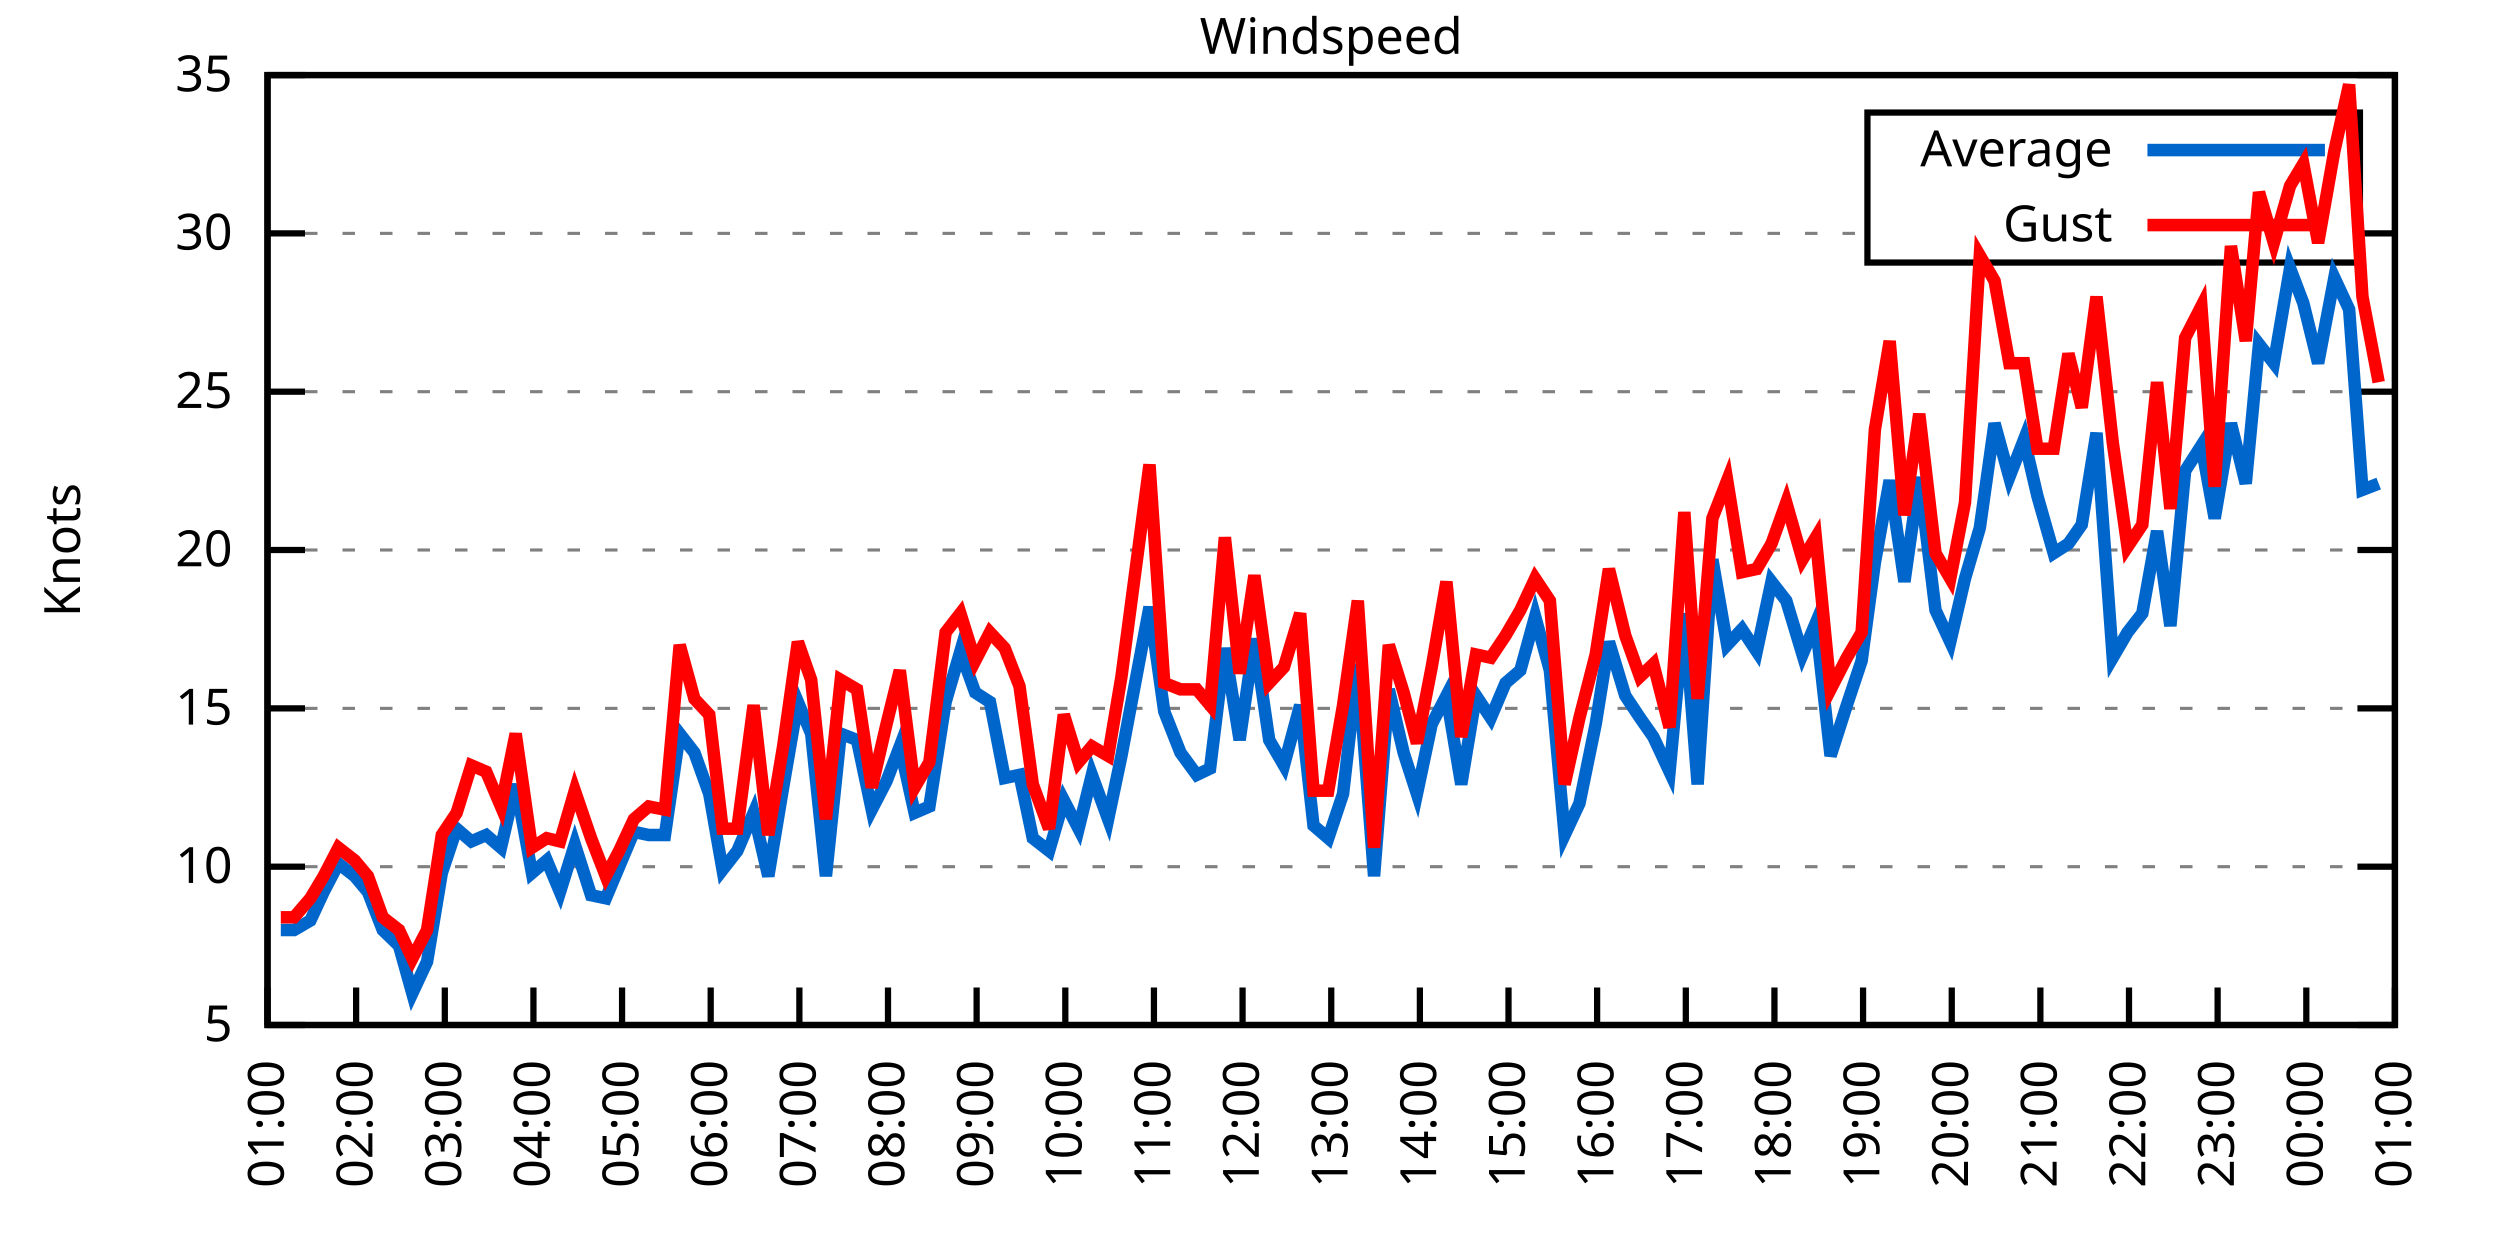
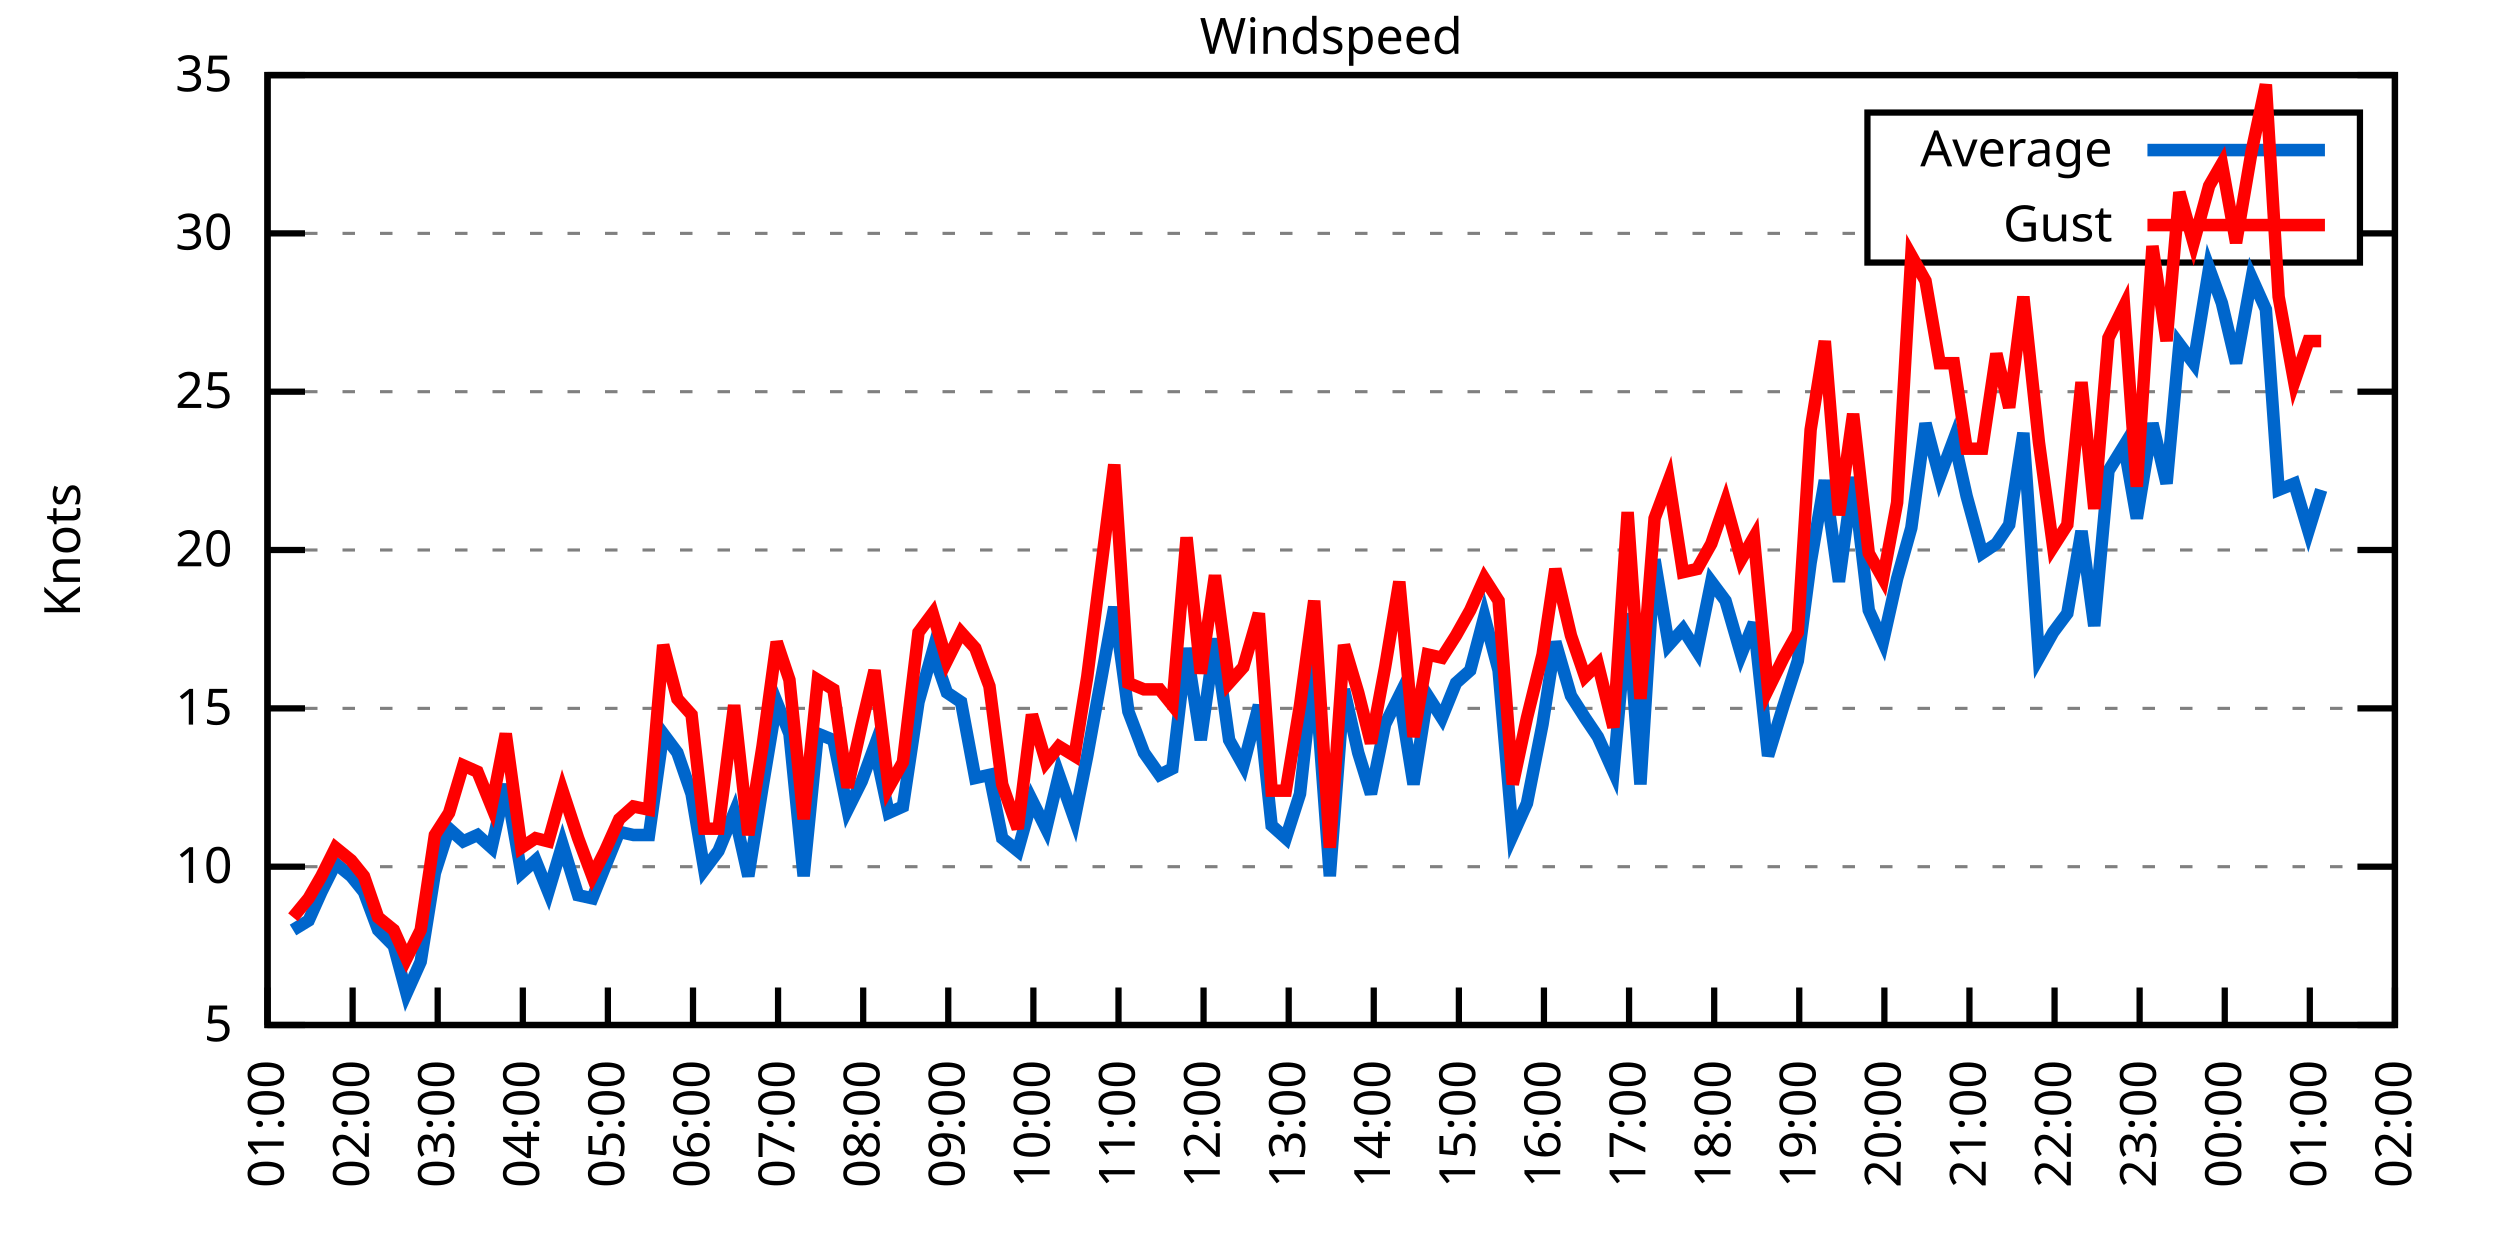
<svg xmlns="http://www.w3.org/2000/svg" xmlns:xlink="http://www.w3.org/1999/xlink" width="400" height="200" viewBox="0 0 400 200">
  <g id="gnuplot_canvas">
    <rect x="0" y="0" width="400" height="200" fill="none" />
    <defs>
      <circle id="gpDot" r="0.5" stroke-width="0.5" stroke="currentColor" />
      <path id="gpPt0" stroke-width="0.333" stroke="currentColor" d="M-1,0 h2 M0,-1 v2" />
      <path id="gpPt1" stroke-width="0.333" stroke="currentColor" d="M-1,-1 L1,1 M1,-1 L-1,1" />
      <path id="gpPt2" stroke-width="0.333" stroke="currentColor" d="M-1,0 L1,0 M0,-1 L0,1 M-1,-1 L1,1 M-1,1 L1,-1" />
      <rect id="gpPt3" stroke-width="0.333" stroke="currentColor" x="-1" y="-1" width="2" height="2" />
      <rect id="gpPt4" stroke-width="0.333" stroke="currentColor" fill="currentColor" x="-1" y="-1" width="2" height="2" />
      <circle id="gpPt5" stroke-width="0.333" stroke="currentColor" cx="0" cy="0" r="1" />
      <use xlink:href="#gpPt5" id="gpPt6" fill="currentColor" stroke="none" />
      <path id="gpPt7" stroke-width="0.333" stroke="currentColor" d="M0,-1.33 L-1.33,0.67 L1.33,0.67 z" />
      <use xlink:href="#gpPt7" id="gpPt8" fill="currentColor" stroke="none" />
      <use xlink:href="#gpPt7" id="gpPt9" stroke="currentColor" transform="rotate(180)" />
      <use xlink:href="#gpPt9" id="gpPt10" fill="currentColor" stroke="none" />
      <use xlink:href="#gpPt3" id="gpPt11" stroke="currentColor" transform="rotate(45)" />
      <use xlink:href="#gpPt11" id="gpPt12" fill="currentColor" stroke="none" />
      <path id="gpPt13" stroke-width="0.333" stroke="currentColor" d="M0,1.330 L1.265,0.411 L0.782,-1.067 L-0.782,-1.076 L-1.265,0.411 z" />
      <use xlink:href="#gpPt13" id="gpPt14" fill="currentColor" stroke="none" />
      <filter id="textbox" filterUnits="objectBoundingBox" x="0" y="0" height="1" width="1">
        <feFlood flood-color="white" flood-opacity="1" result="bgnd" />
        <feComposite in="SourceGraphic" in2="bgnd" operator="atop" />
      </filter>
      <filter id="greybox" filterUnits="objectBoundingBox" x="0" y="0" height="1" width="1">
        <feFlood flood-color="lightgrey" flood-opacity="1" result="grey" />
        <feComposite in="SourceGraphic" in2="grey" operator="atop" />
      </filter>
    </defs>
    <g fill="none" color="white" stroke="currentColor" stroke-width="1.00" stroke-linecap="butt" stroke-linejoin="miter">
</g>
    <g fill="none" color="black" stroke="currentColor" stroke-width="1.00" stroke-linecap="butt" stroke-linejoin="miter">
      <g stroke="none" shape-rendering="crispEdges">
        <polygon fill="rgb(255, 255, 255)" points="42.80,164.00 383.18,164.00 383.18,12.02 42.80,12.02 " />
      </g>
    </g>
    <g fill="none" color="black" stroke="currentColor" stroke-width="1.00" stroke-linecap="butt" stroke-linejoin="miter">
</g>
    <g fill="none" color="black" stroke="black" stroke-width="0.50" stroke-linecap="butt" stroke-linejoin="miter">
</g>
    <g fill="none" color="gray" stroke="currentColor" stroke-width="0.50" stroke-linecap="butt" stroke-linejoin="miter">
      <path stroke="gray" stroke-dasharray="2,4" class="gridline" d="M42.80,164.00 L383.19,164.00  " />
    </g>
    <g fill="none" color="gray" stroke="gray" stroke-width="1.00" stroke-linecap="butt" stroke-linejoin="miter">
</g>
    <g fill="none" color="black" stroke="currentColor" stroke-width="1.00" stroke-linecap="butt" stroke-linejoin="miter">
      <path stroke="black" d="M42.80,164.00 L48.80,164.00 M383.19,164.00 L377.19,164.00  " />
      <g transform="translate(37.20,166.60)" stroke="none" fill="black" font-family="Sans" font-size="8.00" text-anchor="end">
        <text>
          <tspan font-family="Sans"> 5</tspan>
        </text>
      </g>
    </g>
    <g fill="none" color="black" stroke="currentColor" stroke-width="1.00" stroke-linecap="butt" stroke-linejoin="miter">
</g>
    <g fill="none" color="black" stroke="black" stroke-width="0.50" stroke-linecap="butt" stroke-linejoin="miter">
</g>
    <g fill="none" color="gray" stroke="currentColor" stroke-width="0.50" stroke-linecap="butt" stroke-linejoin="miter">
      <path stroke="gray" stroke-dasharray="2,4" class="gridline" d="M42.80,138.67 L383.19,138.67  " />
    </g>
    <g fill="none" color="gray" stroke="gray" stroke-width="1.00" stroke-linecap="butt" stroke-linejoin="miter">
</g>
    <g fill="none" color="black" stroke="currentColor" stroke-width="1.00" stroke-linecap="butt" stroke-linejoin="miter">
      <path stroke="black" d="M42.80,138.67 L48.80,138.67 M383.19,138.67 L377.19,138.67  " />
      <g transform="translate(37.20,141.27)" stroke="none" fill="black" font-family="Sans" font-size="8.00" text-anchor="end">
        <text>
          <tspan font-family="Sans"> 10</tspan>
        </text>
      </g>
    </g>
    <g fill="none" color="black" stroke="currentColor" stroke-width="1.00" stroke-linecap="butt" stroke-linejoin="miter">
</g>
    <g fill="none" color="black" stroke="black" stroke-width="0.50" stroke-linecap="butt" stroke-linejoin="miter">
</g>
    <g fill="none" color="gray" stroke="currentColor" stroke-width="0.50" stroke-linecap="butt" stroke-linejoin="miter">
      <path stroke="gray" stroke-dasharray="2,4" class="gridline" d="M42.80,113.34 L383.19,113.34  " />
    </g>
    <g fill="none" color="gray" stroke="gray" stroke-width="1.00" stroke-linecap="butt" stroke-linejoin="miter">
</g>
    <g fill="none" color="black" stroke="currentColor" stroke-width="1.00" stroke-linecap="butt" stroke-linejoin="miter">
      <path stroke="black" d="M42.80,113.34 L48.80,113.34 M383.19,113.34 L377.19,113.34  " />
      <g transform="translate(37.20,115.94)" stroke="none" fill="black" font-family="Sans" font-size="8.00" text-anchor="end">
        <text>
          <tspan font-family="Sans"> 15</tspan>
        </text>
      </g>
    </g>
    <g fill="none" color="black" stroke="currentColor" stroke-width="1.00" stroke-linecap="butt" stroke-linejoin="miter">
</g>
    <g fill="none" color="black" stroke="black" stroke-width="0.50" stroke-linecap="butt" stroke-linejoin="miter">
</g>
    <g fill="none" color="gray" stroke="currentColor" stroke-width="0.50" stroke-linecap="butt" stroke-linejoin="miter">
      <path stroke="gray" stroke-dasharray="2,4" class="gridline" d="M42.80,88.00 L383.19,88.00  " />
    </g>
    <g fill="none" color="gray" stroke="gray" stroke-width="1.00" stroke-linecap="butt" stroke-linejoin="miter">
</g>
    <g fill="none" color="black" stroke="currentColor" stroke-width="1.00" stroke-linecap="butt" stroke-linejoin="miter">
      <path stroke="black" d="M42.80,88.00 L48.80,88.00 M383.19,88.00 L377.19,88.00  " />
      <g transform="translate(37.20,90.60)" stroke="none" fill="black" font-family="Sans" font-size="8.00" text-anchor="end">
        <text>
          <tspan font-family="Sans"> 20</tspan>
        </text>
      </g>
    </g>
    <g fill="none" color="black" stroke="currentColor" stroke-width="1.00" stroke-linecap="butt" stroke-linejoin="miter">
</g>
    <g fill="none" color="black" stroke="black" stroke-width="0.50" stroke-linecap="butt" stroke-linejoin="miter">
</g>
    <g fill="none" color="gray" stroke="currentColor" stroke-width="0.50" stroke-linecap="butt" stroke-linejoin="miter">
      <path stroke="gray" stroke-dasharray="2,4" class="gridline" d="M42.80,62.67 L383.19,62.67  " />
    </g>
    <g fill="none" color="gray" stroke="gray" stroke-width="1.00" stroke-linecap="butt" stroke-linejoin="miter">
</g>
    <g fill="none" color="black" stroke="currentColor" stroke-width="1.00" stroke-linecap="butt" stroke-linejoin="miter">
      <path stroke="black" d="M42.80,62.67 L48.80,62.67 M383.19,62.67 L377.19,62.67  " />
      <g transform="translate(37.20,65.27)" stroke="none" fill="black" font-family="Sans" font-size="8.00" text-anchor="end">
        <text>
          <tspan font-family="Sans"> 25</tspan>
        </text>
      </g>
    </g>
    <g fill="none" color="black" stroke="currentColor" stroke-width="1.00" stroke-linecap="butt" stroke-linejoin="miter">
</g>
    <g fill="none" color="black" stroke="black" stroke-width="0.50" stroke-linecap="butt" stroke-linejoin="miter">
</g>
    <g fill="none" color="gray" stroke="currentColor" stroke-width="0.50" stroke-linecap="butt" stroke-linejoin="miter">
      <path stroke="gray" stroke-dasharray="2,4" class="gridline" d="M42.80,37.34 L298.79,37.34 M377.59,37.34 L383.19,37.34  " />
    </g>
    <g fill="none" color="gray" stroke="gray" stroke-width="1.00" stroke-linecap="butt" stroke-linejoin="miter">
</g>
    <g fill="none" color="black" stroke="currentColor" stroke-width="1.00" stroke-linecap="butt" stroke-linejoin="miter">
      <path stroke="black" d="M42.80,37.34 L48.80,37.34 M383.19,37.34 L377.19,37.34  " />
      <g transform="translate(37.20,39.94)" stroke="none" fill="black" font-family="Sans" font-size="8.00" text-anchor="end">
        <text>
          <tspan font-family="Sans"> 30</tspan>
        </text>
      </g>
    </g>
    <g fill="none" color="black" stroke="currentColor" stroke-width="1.00" stroke-linecap="butt" stroke-linejoin="miter">
</g>
    <g fill="none" color="black" stroke="black" stroke-width="0.50" stroke-linecap="butt" stroke-linejoin="miter">
</g>
    <g fill="none" color="gray" stroke="currentColor" stroke-width="0.50" stroke-linecap="butt" stroke-linejoin="miter">
      <path stroke="gray" stroke-dasharray="2,4" class="gridline" d="M42.80,12.01 L383.19,12.01  " />
    </g>
    <g fill="none" color="gray" stroke="gray" stroke-width="1.00" stroke-linecap="butt" stroke-linejoin="miter">
</g>
    <g fill="none" color="black" stroke="currentColor" stroke-width="1.00" stroke-linecap="butt" stroke-linejoin="miter">
      <path stroke="black" d="M42.80,12.01 L48.80,12.01 M383.19,12.01 L377.19,12.01  " />
      <g transform="translate(37.20,14.61)" stroke="none" fill="black" font-family="Sans" font-size="8.00" text-anchor="end">
        <text>
          <tspan font-family="Sans"> 35</tspan>
        </text>
      </g>
    </g>
    <g fill="none" color="black" stroke="currentColor" stroke-width="1.00" stroke-linecap="butt" stroke-linejoin="miter">
      <path stroke="black" d="M42.80,164.00 L42.80,158.00  " />
      <g transform="translate(45.40,169.60) rotate(270.00)" stroke="none" fill="black" font-family="Sans" font-size="8.00" text-anchor="end">
        <text>
          <tspan font-family="Sans">01:00</tspan>
        </text>
      </g>
    </g>
    <g fill="none" color="black" stroke="currentColor" stroke-width="1.00" stroke-linecap="butt" stroke-linejoin="miter">
-       <path stroke="black" d="M56.98,164.00 L56.98,158.00  " />
-       <g transform="translate(59.58,169.60) rotate(270.00)" stroke="none" fill="black" font-family="Sans" font-size="8.00" text-anchor="end">
+       <path stroke="black" d="M56.42,164.00 L56.42,158.00  " />
+       <g transform="translate(59.02,169.60) rotate(270.00)" stroke="none" fill="black" font-family="Sans" font-size="8.00" text-anchor="end">
        <text>
          <tspan font-family="Sans">02:00</tspan>
        </text>
      </g>
    </g>
    <g fill="none" color="black" stroke="currentColor" stroke-width="1.00" stroke-linecap="butt" stroke-linejoin="miter">
-       <path stroke="black" d="M71.17,164.00 L71.17,158.00  " />
-       <g transform="translate(73.77,169.60) rotate(270.00)" stroke="none" fill="black" font-family="Sans" font-size="8.00" text-anchor="end">
+       <path stroke="black" d="M70.03,164.00 L70.03,158.00  " />
+       <g transform="translate(72.63,169.60) rotate(270.00)" stroke="none" fill="black" font-family="Sans" font-size="8.00" text-anchor="end">
        <text>
          <tspan font-family="Sans">03:00</tspan>
        </text>
      </g>
    </g>
    <g fill="none" color="black" stroke="currentColor" stroke-width="1.00" stroke-linecap="butt" stroke-linejoin="miter">
-       <path stroke="black" d="M85.35,164.00 L85.35,158.00  " />
-       <g transform="translate(87.95,169.60) rotate(270.00)" stroke="none" fill="black" font-family="Sans" font-size="8.00" text-anchor="end">
+       <path stroke="black" d="M83.65,164.00 L83.65,158.00  " />
+       <g transform="translate(86.25,169.60) rotate(270.00)" stroke="none" fill="black" font-family="Sans" font-size="8.00" text-anchor="end">
        <text>
          <tspan font-family="Sans">04:00</tspan>
        </text>
      </g>
    </g>
    <g fill="none" color="black" stroke="currentColor" stroke-width="1.00" stroke-linecap="butt" stroke-linejoin="miter">
-       <path stroke="black" d="M99.53,164.00 L99.53,158.00  " />
-       <g transform="translate(102.13,169.60) rotate(270.00)" stroke="none" fill="black" font-family="Sans" font-size="8.00" text-anchor="end">
+       <path stroke="black" d="M97.26,164.00 L97.26,158.00  " />
+       <g transform="translate(99.86,169.60) rotate(270.00)" stroke="none" fill="black" font-family="Sans" font-size="8.00" text-anchor="end">
        <text>
          <tspan font-family="Sans">05:00</tspan>
        </text>
      </g>
    </g>
    <g fill="none" color="black" stroke="currentColor" stroke-width="1.00" stroke-linecap="butt" stroke-linejoin="miter">
-       <path stroke="black" d="M113.71,164.00 L113.71,158.00  " />
-       <g transform="translate(116.31,169.60) rotate(270.00)" stroke="none" fill="black" font-family="Sans" font-size="8.00" text-anchor="end">
+       <path stroke="black" d="M110.88,164.00 L110.88,158.00  " />
+       <g transform="translate(113.48,169.60) rotate(270.00)" stroke="none" fill="black" font-family="Sans" font-size="8.00" text-anchor="end">
        <text>
          <tspan font-family="Sans">06:00</tspan>
        </text>
      </g>
    </g>
    <g fill="none" color="black" stroke="currentColor" stroke-width="1.00" stroke-linecap="butt" stroke-linejoin="miter">
-       <path stroke="black" d="M127.90,164.00 L127.90,158.00  " />
-       <g transform="translate(130.50,169.60) rotate(270.00)" stroke="none" fill="black" font-family="Sans" font-size="8.00" text-anchor="end">
+       <path stroke="black" d="M124.49,164.00 L124.49,158.00  " />
+       <g transform="translate(127.09,169.60) rotate(270.00)" stroke="none" fill="black" font-family="Sans" font-size="8.00" text-anchor="end">
        <text>
          <tspan font-family="Sans">07:00</tspan>
        </text>
      </g>
    </g>
    <g fill="none" color="black" stroke="currentColor" stroke-width="1.00" stroke-linecap="butt" stroke-linejoin="miter">
-       <path stroke="black" d="M142.08,164.00 L142.08,158.00  " />
-       <g transform="translate(144.68,169.60) rotate(270.00)" stroke="none" fill="black" font-family="Sans" font-size="8.00" text-anchor="end">
+       <path stroke="black" d="M138.11,164.00 L138.11,158.00  " />
+       <g transform="translate(140.71,169.60) rotate(270.00)" stroke="none" fill="black" font-family="Sans" font-size="8.00" text-anchor="end">
        <text>
          <tspan font-family="Sans">08:00</tspan>
        </text>
      </g>
    </g>
    <g fill="none" color="black" stroke="currentColor" stroke-width="1.00" stroke-linecap="butt" stroke-linejoin="miter">
-       <path stroke="black" d="M156.26,164.00 L156.26,158.00  " />
-       <g transform="translate(158.86,169.60) rotate(270.00)" stroke="none" fill="black" font-family="Sans" font-size="8.00" text-anchor="end">
+       <path stroke="black" d="M151.72,164.00 L151.72,158.00  " />
+       <g transform="translate(154.32,169.60) rotate(270.00)" stroke="none" fill="black" font-family="Sans" font-size="8.00" text-anchor="end">
        <text>
          <tspan font-family="Sans">09:00</tspan>
        </text>
      </g>
    </g>
    <g fill="none" color="black" stroke="currentColor" stroke-width="1.00" stroke-linecap="butt" stroke-linejoin="miter">
-       <path stroke="black" d="M170.45,164.00 L170.45,158.00  " />
-       <g transform="translate(173.05,169.60) rotate(270.00)" stroke="none" fill="black" font-family="Sans" font-size="8.00" text-anchor="end">
+       <path stroke="black" d="M165.34,164.00 L165.34,158.00  " />
+       <g transform="translate(167.94,169.60) rotate(270.00)" stroke="none" fill="black" font-family="Sans" font-size="8.00" text-anchor="end">
        <text>
          <tspan font-family="Sans">10:00</tspan>
        </text>
      </g>
    </g>
    <g fill="none" color="black" stroke="currentColor" stroke-width="1.00" stroke-linecap="butt" stroke-linejoin="miter">
-       <path stroke="black" d="M184.63,164.00 L184.63,158.00  " />
-       <g transform="translate(187.23,169.60) rotate(270.00)" stroke="none" fill="black" font-family="Sans" font-size="8.00" text-anchor="end">
+       <path stroke="black" d="M178.96,164.00 L178.96,158.00  " />
+       <g transform="translate(181.56,169.60) rotate(270.00)" stroke="none" fill="black" font-family="Sans" font-size="8.00" text-anchor="end">
        <text>
          <tspan font-family="Sans">11:00</tspan>
        </text>
      </g>
    </g>
    <g fill="none" color="black" stroke="currentColor" stroke-width="1.00" stroke-linecap="butt" stroke-linejoin="miter">
-       <path stroke="black" d="M198.81,164.00 L198.81,158.00  " />
-       <g transform="translate(201.41,169.60) rotate(270.00)" stroke="none" fill="black" font-family="Sans" font-size="8.00" text-anchor="end">
+       <path stroke="black" d="M192.57,164.00 L192.57,158.00  " />
+       <g transform="translate(195.17,169.60) rotate(270.00)" stroke="none" fill="black" font-family="Sans" font-size="8.00" text-anchor="end">
        <text>
          <tspan font-family="Sans">12:00</tspan>
        </text>
      </g>
    </g>
    <g fill="none" color="black" stroke="currentColor" stroke-width="1.00" stroke-linecap="butt" stroke-linejoin="miter">
-       <path stroke="black" d="M213.00,164.00 L213.00,158.00  " />
-       <g transform="translate(215.60,169.60) rotate(270.00)" stroke="none" fill="black" font-family="Sans" font-size="8.00" text-anchor="end">
+       <path stroke="black" d="M206.19,164.00 L206.19,158.00  " />
+       <g transform="translate(208.79,169.60) rotate(270.00)" stroke="none" fill="black" font-family="Sans" font-size="8.00" text-anchor="end">
        <text>
          <tspan font-family="Sans">13:00</tspan>
        </text>
      </g>
    </g>
    <g fill="none" color="black" stroke="currentColor" stroke-width="1.00" stroke-linecap="butt" stroke-linejoin="miter">
-       <path stroke="black" d="M227.18,164.00 L227.18,158.00  " />
-       <g transform="translate(229.78,169.60) rotate(270.00)" stroke="none" fill="black" font-family="Sans" font-size="8.00" text-anchor="end">
+       <path stroke="black" d="M219.80,164.00 L219.80,158.00  " />
+       <g transform="translate(222.40,169.60) rotate(270.00)" stroke="none" fill="black" font-family="Sans" font-size="8.00" text-anchor="end">
        <text>
          <tspan font-family="Sans">14:00</tspan>
        </text>
      </g>
    </g>
    <g fill="none" color="black" stroke="currentColor" stroke-width="1.00" stroke-linecap="butt" stroke-linejoin="miter">
-       <path stroke="black" d="M241.36,164.00 L241.36,158.00  " />
-       <g transform="translate(243.96,169.60) rotate(270.00)" stroke="none" fill="black" font-family="Sans" font-size="8.00" text-anchor="end">
+       <path stroke="black" d="M233.42,164.00 L233.42,158.00  " />
+       <g transform="translate(236.02,169.60) rotate(270.00)" stroke="none" fill="black" font-family="Sans" font-size="8.00" text-anchor="end">
        <text>
          <tspan font-family="Sans">15:00</tspan>
        </text>
      </g>
    </g>
    <g fill="none" color="black" stroke="currentColor" stroke-width="1.00" stroke-linecap="butt" stroke-linejoin="miter">
-       <path stroke="black" d="M255.54,164.00 L255.54,158.00  " />
-       <g transform="translate(258.14,169.60) rotate(270.00)" stroke="none" fill="black" font-family="Sans" font-size="8.00" text-anchor="end">
+       <path stroke="black" d="M247.03,164.00 L247.03,158.00  " />
+       <g transform="translate(249.63,169.60) rotate(270.00)" stroke="none" fill="black" font-family="Sans" font-size="8.00" text-anchor="end">
        <text>
          <tspan font-family="Sans">16:00</tspan>
        </text>
      </g>
    </g>
    <g fill="none" color="black" stroke="currentColor" stroke-width="1.00" stroke-linecap="butt" stroke-linejoin="miter">
-       <path stroke="black" d="M269.73,164.00 L269.73,158.00  " />
-       <g transform="translate(272.33,169.60) rotate(270.00)" stroke="none" fill="black" font-family="Sans" font-size="8.00" text-anchor="end">
+       <path stroke="black" d="M260.65,164.00 L260.65,158.00  " />
+       <g transform="translate(263.25,169.60) rotate(270.00)" stroke="none" fill="black" font-family="Sans" font-size="8.00" text-anchor="end">
        <text>
          <tspan font-family="Sans">17:00</tspan>
        </text>
      </g>
    </g>
    <g fill="none" color="black" stroke="currentColor" stroke-width="1.00" stroke-linecap="butt" stroke-linejoin="miter">
-       <path stroke="black" d="M283.91,164.00 L283.91,158.00  " />
-       <g transform="translate(286.51,169.60) rotate(270.00)" stroke="none" fill="black" font-family="Sans" font-size="8.00" text-anchor="end">
+       <path stroke="black" d="M274.27,164.00 L274.27,158.00  " />
+       <g transform="translate(276.87,169.60) rotate(270.00)" stroke="none" fill="black" font-family="Sans" font-size="8.00" text-anchor="end">
        <text>
          <tspan font-family="Sans">18:00</tspan>
        </text>
      </g>
    </g>
    <g fill="none" color="black" stroke="currentColor" stroke-width="1.00" stroke-linecap="butt" stroke-linejoin="miter">
-       <path stroke="black" d="M298.09,164.00 L298.09,158.00  " />
-       <g transform="translate(300.69,169.60) rotate(270.00)" stroke="none" fill="black" font-family="Sans" font-size="8.00" text-anchor="end">
+       <path stroke="black" d="M287.88,164.00 L287.88,158.00  " />
+       <g transform="translate(290.48,169.60) rotate(270.00)" stroke="none" fill="black" font-family="Sans" font-size="8.00" text-anchor="end">
        <text>
          <tspan font-family="Sans">19:00</tspan>
        </text>
      </g>
    </g>
    <g fill="none" color="black" stroke="currentColor" stroke-width="1.00" stroke-linecap="butt" stroke-linejoin="miter">
-       <path stroke="black" d="M312.28,164.00 L312.28,158.00  " />
-       <g transform="translate(314.88,169.60) rotate(270.00)" stroke="none" fill="black" font-family="Sans" font-size="8.00" text-anchor="end">
+       <path stroke="black" d="M301.50,164.00 L301.50,158.00  " />
+       <g transform="translate(304.10,169.60) rotate(270.00)" stroke="none" fill="black" font-family="Sans" font-size="8.00" text-anchor="end">
        <text>
          <tspan font-family="Sans">20:00</tspan>
        </text>
      </g>
    </g>
    <g fill="none" color="black" stroke="currentColor" stroke-width="1.00" stroke-linecap="butt" stroke-linejoin="miter">
-       <path stroke="black" d="M326.46,164.00 L326.46,158.00  " />
-       <g transform="translate(329.06,169.60) rotate(270.00)" stroke="none" fill="black" font-family="Sans" font-size="8.00" text-anchor="end">
+       <path stroke="black" d="M315.11,164.00 L315.11,158.00  " />
+       <g transform="translate(317.71,169.60) rotate(270.00)" stroke="none" fill="black" font-family="Sans" font-size="8.00" text-anchor="end">
        <text>
          <tspan font-family="Sans">21:00</tspan>
        </text>
      </g>
    </g>
    <g fill="none" color="black" stroke="currentColor" stroke-width="1.00" stroke-linecap="butt" stroke-linejoin="miter">
-       <path stroke="black" d="M340.64,164.00 L340.64,158.00  " />
-       <g transform="translate(343.24,169.60) rotate(270.00)" stroke="none" fill="black" font-family="Sans" font-size="8.00" text-anchor="end">
+       <path stroke="black" d="M328.73,164.00 L328.73,158.00  " />
+       <g transform="translate(331.33,169.60) rotate(270.00)" stroke="none" fill="black" font-family="Sans" font-size="8.00" text-anchor="end">
        <text>
          <tspan font-family="Sans">22:00</tspan>
        </text>
      </g>
    </g>
    <g fill="none" color="black" stroke="currentColor" stroke-width="1.00" stroke-linecap="butt" stroke-linejoin="miter">
-       <path stroke="black" d="M354.82,164.00 L354.82,158.00  " />
-       <g transform="translate(357.42,169.60) rotate(270.00)" stroke="none" fill="black" font-family="Sans" font-size="8.00" text-anchor="end">
+       <path stroke="black" d="M342.34,164.00 L342.34,158.00  " />
+       <g transform="translate(344.94,169.60) rotate(270.00)" stroke="none" fill="black" font-family="Sans" font-size="8.00" text-anchor="end">
        <text>
          <tspan font-family="Sans">23:00</tspan>
        </text>
      </g>
    </g>
    <g fill="none" color="black" stroke="currentColor" stroke-width="1.00" stroke-linecap="butt" stroke-linejoin="miter">
-       <path stroke="black" d="M369.01,164.00 L369.01,158.00  " />
-       <g transform="translate(371.61,169.60) rotate(270.00)" stroke="none" fill="black" font-family="Sans" font-size="8.00" text-anchor="end">
+       <path stroke="black" d="M355.96,164.00 L355.96,158.00  " />
+       <g transform="translate(358.56,169.60) rotate(270.00)" stroke="none" fill="black" font-family="Sans" font-size="8.00" text-anchor="end">
        <text>
          <tspan font-family="Sans">00:00</tspan>
+         </text>
+       </g>
+     </g>
+     <g fill="none" color="black" stroke="currentColor" stroke-width="1.00" stroke-linecap="butt" stroke-linejoin="miter">
+       <path stroke="black" d="M369.57,164.00 L369.57,158.00  " />
+       <g transform="translate(372.17,169.60) rotate(270.00)" stroke="none" fill="black" font-family="Sans" font-size="8.00" text-anchor="end">
+         <text>
+           <tspan font-family="Sans">01:00</tspan>
        </text>
      </g>
    </g>
    <g fill="none" color="black" stroke="currentColor" stroke-width="1.00" stroke-linecap="butt" stroke-linejoin="miter">
      <path stroke="black" d="M383.19,164.00 L383.19,158.00  " />
      <g transform="translate(385.79,169.60) rotate(270.00)" stroke="none" fill="black" font-family="Sans" font-size="8.00" text-anchor="end">
        <text>
-           <tspan font-family="Sans">01:00</tspan>
+           <tspan font-family="Sans">02:00</tspan>
        </text>
      </g>
    </g>
    <g fill="none" color="black" stroke="currentColor" stroke-width="1.00" stroke-linecap="butt" stroke-linejoin="miter">
</g>
    <g fill="none" color="black" stroke="currentColor" stroke-width="1.00" stroke-linecap="butt" stroke-linejoin="miter">
      <path stroke="black" d="M42.80,12.01 L42.80,164.00 L383.19,164.00 L383.19,12.01 L42.80,12.01 Z  " />
    </g>
    <g fill="none" color="black" stroke="currentColor" stroke-width="1.00" stroke-linecap="butt" stroke-linejoin="miter">
</g>
    <g fill="none" color="black" stroke="currentColor" stroke-width="1.00" stroke-linecap="butt" stroke-linejoin="miter">
      <path stroke="black" d="M298.79,42.01 L298.79,18.01 L377.59,18.01 L377.59,42.01 L298.79,42.01 Z  " />
    </g>
    <g id="Windspeed_plot_1">
      <g fill="none" color="white" stroke="black" stroke-width="2.00" stroke-linecap="butt" stroke-linejoin="miter">
</g>
      <g fill="none" color="black" stroke="currentColor" stroke-width="2.00" stroke-linecap="butt" stroke-linejoin="miter">
        <g transform="translate(337.99,26.61)" stroke="none" fill="black" font-family="Sans" font-size="8.00" text-anchor="end">
          <text>
            <tspan font-family="Sans">Average</tspan>
          </text>
        </g>
      </g>
      <g fill="none" color="black" stroke="currentColor" stroke-width="2.00" stroke-linecap="butt" stroke-linejoin="miter">
-         <path stroke="rgb(  0, 102, 204)" d="M343.59,24.01 L371.99,24.01 M44.93,148.80 L47.05,148.80 L49.66,147.28 L51.78,142.72 L54.15,138.16 L56.75,140.19   L58.87,142.72 L61.24,148.80 L63.84,151.33 L65.97,158.93 L68.33,153.87 L70.69,139.68 L73.06,132.59 L75.42,134.62   L77.78,133.60 L80.15,135.63 L82.51,125.50 L85.11,139.68 L87.48,137.66 L89.60,142.72 L91.97,135.12 L94.57,143.23   L96.93,143.73 L99.06,138.67 L101.42,133.10 L103.79,133.60 L106.39,133.60 L108.75,117.39 L111.11,120.43 L113.48,127.02   L115.61,139.17 L117.97,136.14 L120.57,130.06 L122.93,140.19 L125.30,126.00 L127.66,112.32 L129.79,117.39 L132.15,140.19   L134.52,117.39 L137.12,118.40 L139.48,129.55 L141.84,124.99 L143.97,119.42 L146.34,130.06 L148.70,129.04 L151.30,112.32   L153.66,104.22 L156.03,110.80 L158.39,112.32 L160.75,124.48 L163.12,123.98 L165.25,134.11 L167.85,136.14 L170.21,128.03   L172.57,132.59 L174.70,123.98 L177.30,131.07 L179.43,120.94 L183.92,97.12 L186.28,113.84 L188.88,120.43 L191.48,123.98   L193.61,122.96 L195.98,103.71 L198.34,118.40 L200.70,102.19 L203.07,118.40 L205.43,122.46 L208.03,112.83 L210.16,132.08   L212.52,134.11 L214.89,127.02 L217.25,106.24 L219.85,140.19 L222.21,110.30 L224.58,120.43 L226.71,127.02 L229.07,115.87   L231.43,111.31 L233.80,125.50 L236.16,111.31 L238.52,114.86 L240.89,109.28 L243.25,107.26 L245.62,98.64 L247.98,107.26   L250.34,133.60 L252.71,128.54 L255.31,115.87 L257.43,102.70 L260.04,111.31 L262.40,114.86 L264.53,117.90 L267.13,123.47   L269.49,98.14 L271.62,125.50 L273.98,89.52 L276.35,103.20 L278.71,100.67 L281.07,104.22 L283.44,93.07 L285.80,96.11   L288.40,104.72 L290.53,99.66 L292.89,120.94 L295.49,112.83 L297.86,105.74 L299.98,90.03 L302.35,76.86 L304.71,93.07   L307.08,76.35 L309.68,97.63 L312.04,102.70 L314.40,92.56 L316.77,84.46 L319.13,67.74 L321.49,76.35 L323.86,70.27   L325.99,79.39 L328.59,88.51 L330.95,86.99 L333.08,83.95 L335.44,69.26 L338.04,105.23 L340.40,101.18 L342.77,98.14   L345.13,84.97 L347.26,100.16 L349.62,75.34 L352.22,71.29 L354.35,82.94 L356.95,67.74 L359.32,77.37 L361.44,55.07   L363.81,58.11 L366.41,42.91 L368.53,48.49 L370.90,58.11 L373.50,44.43 L375.86,49.50 L377.99,78.38 L380.59,77.37    " />
+         <path stroke="rgb(  0, 102, 204)" d="M343.59,24.01 L371.99,24.01 M46.88,148.80 L49.38,147.28 L51.42,142.72 L53.69,138.16 L56.19,140.19 L58.23,142.72   L60.50,148.80 L63.00,151.33 L65.04,158.93 L67.31,153.87 L69.58,139.68 L71.85,132.59 L74.12,134.62 L76.39,133.60   L78.65,135.63 L80.92,125.50 L83.42,139.68 L85.69,137.66 L87.73,142.72 L90.00,135.12 L92.50,143.23 L94.77,143.73   L96.81,138.67 L99.08,133.10 L101.35,133.60 L103.84,133.60 L106.11,117.39 L108.38,120.43 L110.65,127.02 L112.69,139.17   L114.96,136.14 L117.46,130.06 L119.73,140.19 L122.00,126.00 L124.27,112.32 L126.31,117.39 L128.58,140.19 L130.85,117.39   L133.34,118.40 L135.61,129.55 L137.88,124.99 L139.92,119.42 L142.19,130.06 L144.46,129.04 L146.96,112.32 L149.23,104.22   L151.50,110.80 L153.77,112.32 L156.04,124.48 L158.31,123.98 L160.35,134.11 L162.84,136.14 L165.11,128.03 L167.38,132.59   L169.43,123.98 L171.92,131.07 L173.96,120.94 L178.28,97.12 L180.54,113.84 L183.04,120.43 L185.54,123.98 L187.58,122.96   L189.85,103.71 L192.12,118.40 L194.39,102.19 L196.66,118.40 L198.93,122.46 L201.42,112.83 L203.46,132.08 L205.73,134.11   L208.00,127.02 L210.27,106.24 L212.77,140.19 L215.04,110.30 L217.31,120.43 L219.35,127.02 L221.62,115.87 L223.89,111.31   L226.16,125.50 L228.43,111.31 L230.70,114.86 L232.96,109.28 L235.23,107.26 L237.50,98.64 L239.77,107.26 L242.04,133.60   L244.31,128.54 L246.81,115.87 L248.85,102.70 L251.35,111.31 L253.61,114.86 L255.66,117.90 L258.15,123.47 L260.42,98.14   L262.47,125.50 L264.73,89.52 L267.00,103.20 L269.27,100.67 L271.54,104.22 L273.81,93.07 L276.08,96.11 L278.58,104.72   L280.62,99.66 L282.89,120.94 L285.38,112.83 L287.65,105.74 L289.70,90.03 L291.97,76.86 L294.23,93.07 L296.50,76.35   L299.00,97.63 L301.27,102.70 L303.54,92.56 L305.81,84.46 L308.08,67.74 L310.35,76.35 L312.62,70.27 L314.66,79.39   L317.15,88.51 L319.42,86.99 L321.47,83.95 L323.74,69.26 L326.23,105.23 L328.50,101.18 L330.77,98.14 L333.04,84.97   L335.08,100.16 L337.35,75.34 L339.85,71.29 L341.89,82.94 L344.39,67.74 L346.65,77.37 L348.70,55.07 L350.97,58.11   L353.46,42.91 L355.50,48.49 L357.77,58.11 L360.27,44.43 L362.54,49.50 L364.58,78.38 L367.08,77.37 L369.35,84.97   L371.39,78.38  " />
      </g>
    </g>
    <g id="Windspeed_plot_2">
      <g fill="none" color="black" stroke="currentColor" stroke-width="2.00" stroke-linecap="butt" stroke-linejoin="miter">
        <g transform="translate(337.99,38.61)" stroke="none" fill="black" font-family="Sans" font-size="8.00" text-anchor="end">
          <text>
            <tspan font-family="Sans">Gust</tspan>
          </text>
        </g>
      </g>
      <g fill="none" color="black" stroke="currentColor" stroke-width="2.00" stroke-linecap="butt" stroke-linejoin="miter">
-         <path stroke="rgb(255,   0,   0)" d="M343.59,36.01 L371.99,36.01 M44.93,146.77 L47.05,146.77 L49.66,143.73 L51.78,140.19 L54.15,135.63 L56.75,137.66   L58.87,140.19 L61.24,146.77 L63.84,148.80 L65.97,153.36 L68.33,148.80 L70.69,133.60 L73.06,130.06 L75.42,122.46   L77.78,123.47 L80.15,129.04 L82.51,117.39 L85.11,135.63 L87.48,134.11 L89.60,134.62 L91.97,126.51 L94.57,134.11   L96.93,140.19 L99.06,136.14 L101.42,131.07 L103.79,129.04 L106.39,129.55 L108.75,103.20 L111.11,111.82 L113.48,114.35   L115.61,132.59 L117.97,132.59 L120.57,112.83 L122.93,133.60 L125.30,119.42 L127.66,102.70 L129.79,108.78 L132.15,131.07   L134.52,108.78 L137.12,110.30 L139.48,126.00 L141.84,115.87 L143.97,107.26 L146.34,126.00 L148.70,121.95 L151.30,101.18   L153.66,98.14 L156.03,105.74 L158.39,101.18 L160.75,103.71 L163.12,109.79 L165.25,125.50 L167.85,132.59 L170.21,114.35   L172.57,121.95 L174.70,119.42 L177.30,120.94 L179.43,108.27 L183.92,74.33 L186.28,109.28 L188.88,110.30 L191.48,110.30   L193.61,112.83 L195.98,85.98 L198.34,107.76 L200.70,92.06 L203.07,109.28 L205.43,106.75 L208.03,98.14 L210.16,126.51   L212.52,126.51 L214.89,112.83 L217.25,96.11 L219.85,135.63 L222.21,103.20 L224.58,110.80 L226.71,118.91 L229.07,106.75   L231.43,93.07 L233.80,117.90 L236.16,104.72 L238.52,105.23 L240.89,101.68 L243.25,97.63 L245.62,92.56 L247.98,96.11   L250.34,125.50 L252.71,114.86 L255.31,104.72 L257.43,91.04 L260.04,101.68 L262.40,108.27 L264.53,106.24 L267.13,116.38   L269.49,81.93 L271.62,111.82 L273.98,82.94 L276.35,76.86 L278.71,91.55 L281.07,91.04 L283.44,86.99 L285.80,80.41   L288.40,89.52 L290.53,85.98 L292.89,110.30 L295.49,105.23 L297.86,101.18 L299.98,68.75 L302.35,54.57 L304.71,82.43   L307.08,66.22 L309.68,88.51 L312.04,92.56 L314.40,80.41 L316.77,40.89 L319.13,44.94 L321.49,58.11 L323.86,58.11   L325.99,71.79 L328.59,71.79 L330.95,56.59 L333.08,65.21 L335.44,47.47 L338.04,70.78 L340.40,87.50 L342.77,83.95   L345.13,61.15 L347.26,81.42 L349.62,54.06 L352.22,48.99 L354.35,77.87 L356.95,39.37 L359.32,54.57 L361.44,30.76   L363.81,38.86 L366.41,29.74 L368.53,26.20 L370.90,38.86 L373.50,24.17 L375.86,13.53 L377.99,47.47 L380.59,61.15    " />
+         <path stroke="rgb(255,   0,   0)" d="M343.59,36.01 L371.99,36.01 M46.88,146.77 L49.38,143.73 L51.42,140.19 L53.69,135.63 L56.19,137.66 L58.23,140.19   L60.50,146.77 L63.00,148.80 L65.04,153.36 L67.31,148.80 L69.58,133.60 L71.85,130.06 L74.12,122.46 L76.39,123.47   L78.65,129.04 L80.92,117.39 L83.42,135.63 L85.69,134.11 L87.73,134.62 L90.00,126.51 L92.50,134.11 L94.77,140.19   L96.81,136.14 L99.08,131.07 L101.35,129.04 L103.84,129.55 L106.11,103.20 L108.38,111.82 L110.65,114.35 L112.69,132.59   L114.96,132.59 L117.46,112.83 L119.73,133.60 L122.00,119.42 L124.27,102.70 L126.31,108.78 L128.58,131.07 L130.85,108.78   L133.34,110.30 L135.61,126.00 L137.88,115.87 L139.92,107.26 L142.19,126.00 L144.46,121.95 L146.96,101.18 L149.23,98.14   L151.50,105.74 L153.77,101.18 L156.04,103.71 L158.31,109.79 L160.35,125.50 L162.84,132.59 L165.11,114.35 L167.38,121.95   L169.43,119.42 L171.92,120.94 L173.96,108.27 L178.28,74.33 L180.54,109.28 L183.04,110.30 L185.54,110.30 L187.58,112.83   L189.85,85.98 L192.12,107.76 L194.39,92.06 L196.66,109.28 L198.93,106.75 L201.42,98.14 L203.46,126.51 L205.73,126.51   L208.00,112.83 L210.27,96.11 L212.77,135.63 L215.04,103.20 L217.31,110.80 L219.35,118.91 L221.62,106.75 L223.89,93.07   L226.16,117.90 L228.43,104.72 L230.70,105.23 L232.96,101.68 L235.23,97.63 L237.50,92.56 L239.77,96.11 L242.04,125.50   L244.31,114.86 L246.81,104.72 L248.85,91.04 L251.35,101.68 L253.61,108.27 L255.66,106.24 L258.15,116.38 L260.42,81.93   L262.47,111.82 L264.73,82.94 L267.00,76.86 L269.27,91.55 L271.54,91.04 L273.81,86.99 L276.08,80.41 L278.58,89.52   L280.62,85.98 L282.89,110.30 L285.38,105.23 L287.65,101.18 L289.70,68.75 L291.97,54.57 L294.23,82.43 L296.50,66.22   L299.00,88.51 L301.27,92.56 L303.54,80.41 L305.81,40.89 L308.08,44.94 L310.35,58.11 L312.62,58.11 L314.66,71.79   L317.15,71.79 L319.42,56.59 L321.47,65.21 L323.74,47.47 L326.23,70.78 L328.50,87.50 L330.77,83.95 L333.04,61.15   L335.08,81.42 L337.35,54.06 L339.85,48.99 L341.89,77.87 L344.39,39.37 L346.65,54.57 L348.70,30.76 L350.97,38.86   L353.46,29.74 L355.50,26.20 L357.77,38.86 L360.27,24.17 L362.54,13.53 L364.58,47.47 L367.08,61.15 L369.35,54.57   L371.39,54.57  " />
      </g>
    </g>
    <g fill="none" color="black" stroke="currentColor" stroke-width="2.00" stroke-linecap="butt" stroke-linejoin="miter">
</g>
    <g fill="none" color="black" stroke="black" stroke-width="1.00" stroke-linecap="butt" stroke-linejoin="miter">
</g>
    <g fill="none" color="black" stroke="currentColor" stroke-width="1.00" stroke-linecap="butt" stroke-linejoin="miter">
      <path stroke="black" d="M42.80,12.01 L42.80,164.00 L383.19,164.00 L383.19,12.01 L42.80,12.01 Z  " />
      <g transform="translate(12.80,88.01) rotate(270.00)" stroke="none" fill="black" font-family="Sans" font-size="8.00" text-anchor="middle">
        <text>
          <tspan font-family="Sans">Knots</tspan>
        </text>
      </g>
    </g>
    <g fill="none" color="black" stroke="currentColor" stroke-width="1.00" stroke-linecap="butt" stroke-linejoin="miter">
</g>
    <g fill="none" color="black" stroke="currentColor" stroke-width="1.00" stroke-linecap="butt" stroke-linejoin="miter">
      <g transform="translate(212.99,8.61)" stroke="none" fill="black" font-family="Sans" font-size="8.00" text-anchor="middle">
        <text>
          <tspan font-family="Sans">Windspeed</tspan>
        </text>
      </g>
    </g>
    <g fill="none" color="black" stroke="currentColor" stroke-width="1.00" stroke-linecap="butt" stroke-linejoin="miter">
</g>
  </g>
</svg>
